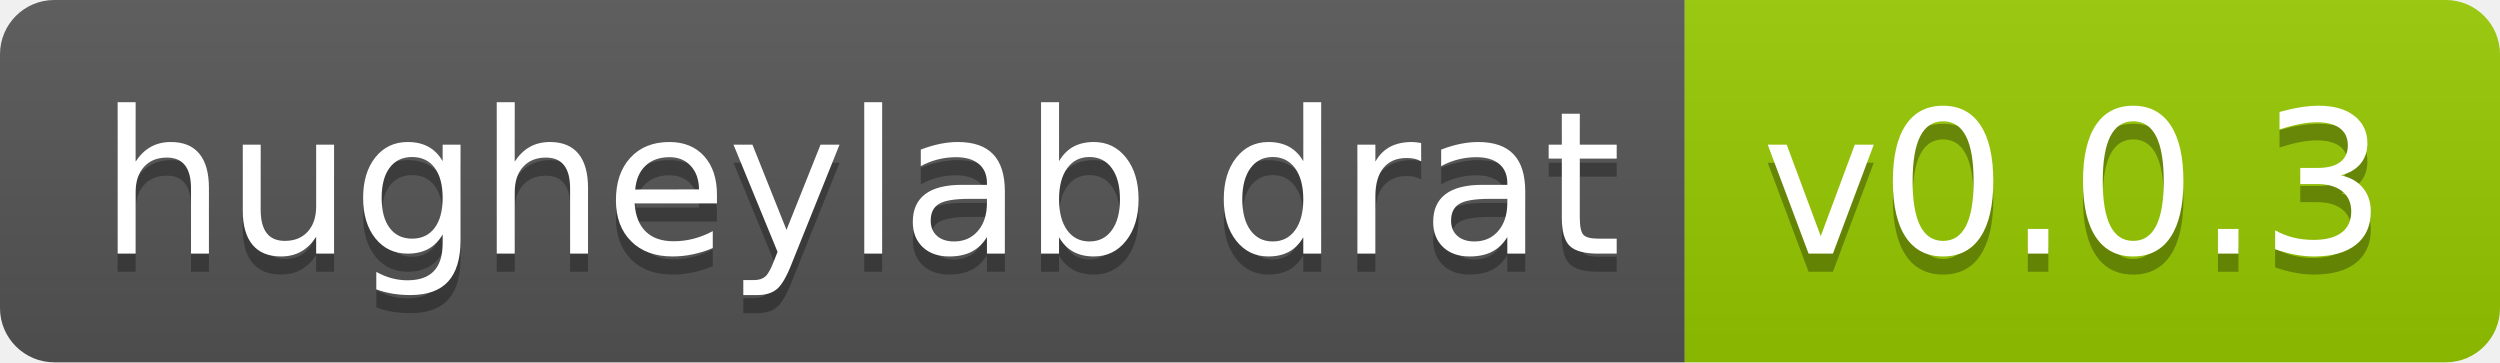
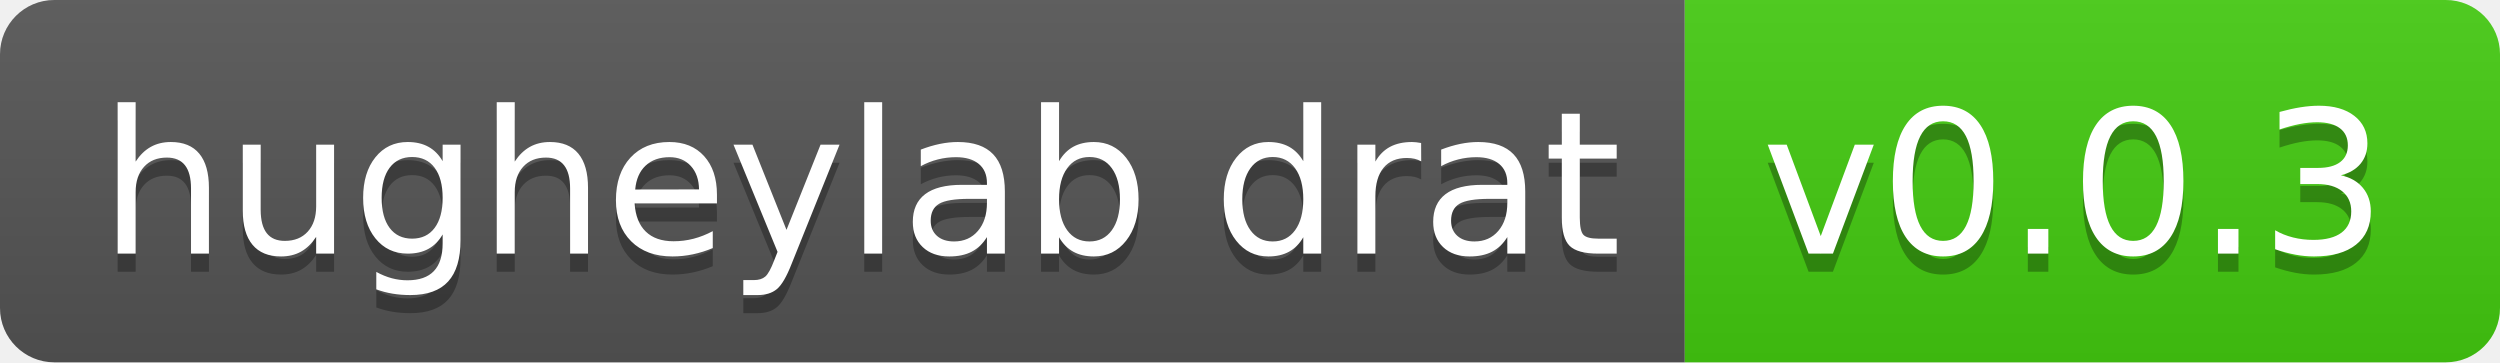
<svg xmlns="http://www.w3.org/2000/svg" width="138" height="20" role="img" aria-label="hugheylab drat: v0.0.3">
  <linearGradient id="s" x2="0" y2="100%">
    <stop offset="0" stop-color="#bbb" stop-opacity=".1" />
    <stop offset="1" stop-opacity=".1" />
  </linearGradient>
  <clipPath id="r">
    <rect width="138" height="20" rx="3" fill="#fff" />
  </clipPath>
  <g clip-path="url(#r)">
    <rect width="93" height="20" fill="#555" />
-     <rect x="93" width="45" height="20" fill="#97ca00" />
+     <rect x="93" width="45" height="20" fill="#4c1" />
    <rect width="138" height="20" fill="url(#s)" />
  </g>
  <g fill="#fff" text-anchor="middle" font-family="Verdana,Geneva,DejaVu Sans,sans-serif" text-rendering="geometricPrecision" font-size="110">
    <text aria-hidden="true" x="475" y="150" fill="#010101" fill-opacity=".3" transform="scale(.1)" textLength="830">hugheylab drat</text>
    <text x="475" y="140" transform="scale(.1)" fill="#fff" textLength="830">hugheylab drat</text>
    <text aria-hidden="true" x="1145" y="150" fill="#010101" fill-opacity=".3" transform="scale(.1)" textLength="350">v0.0.3</text>
    <text x="1145" y="140" transform="scale(.1)" fill="#fff" textLength="350">v0.0.3</text>
  </g>
</svg>
